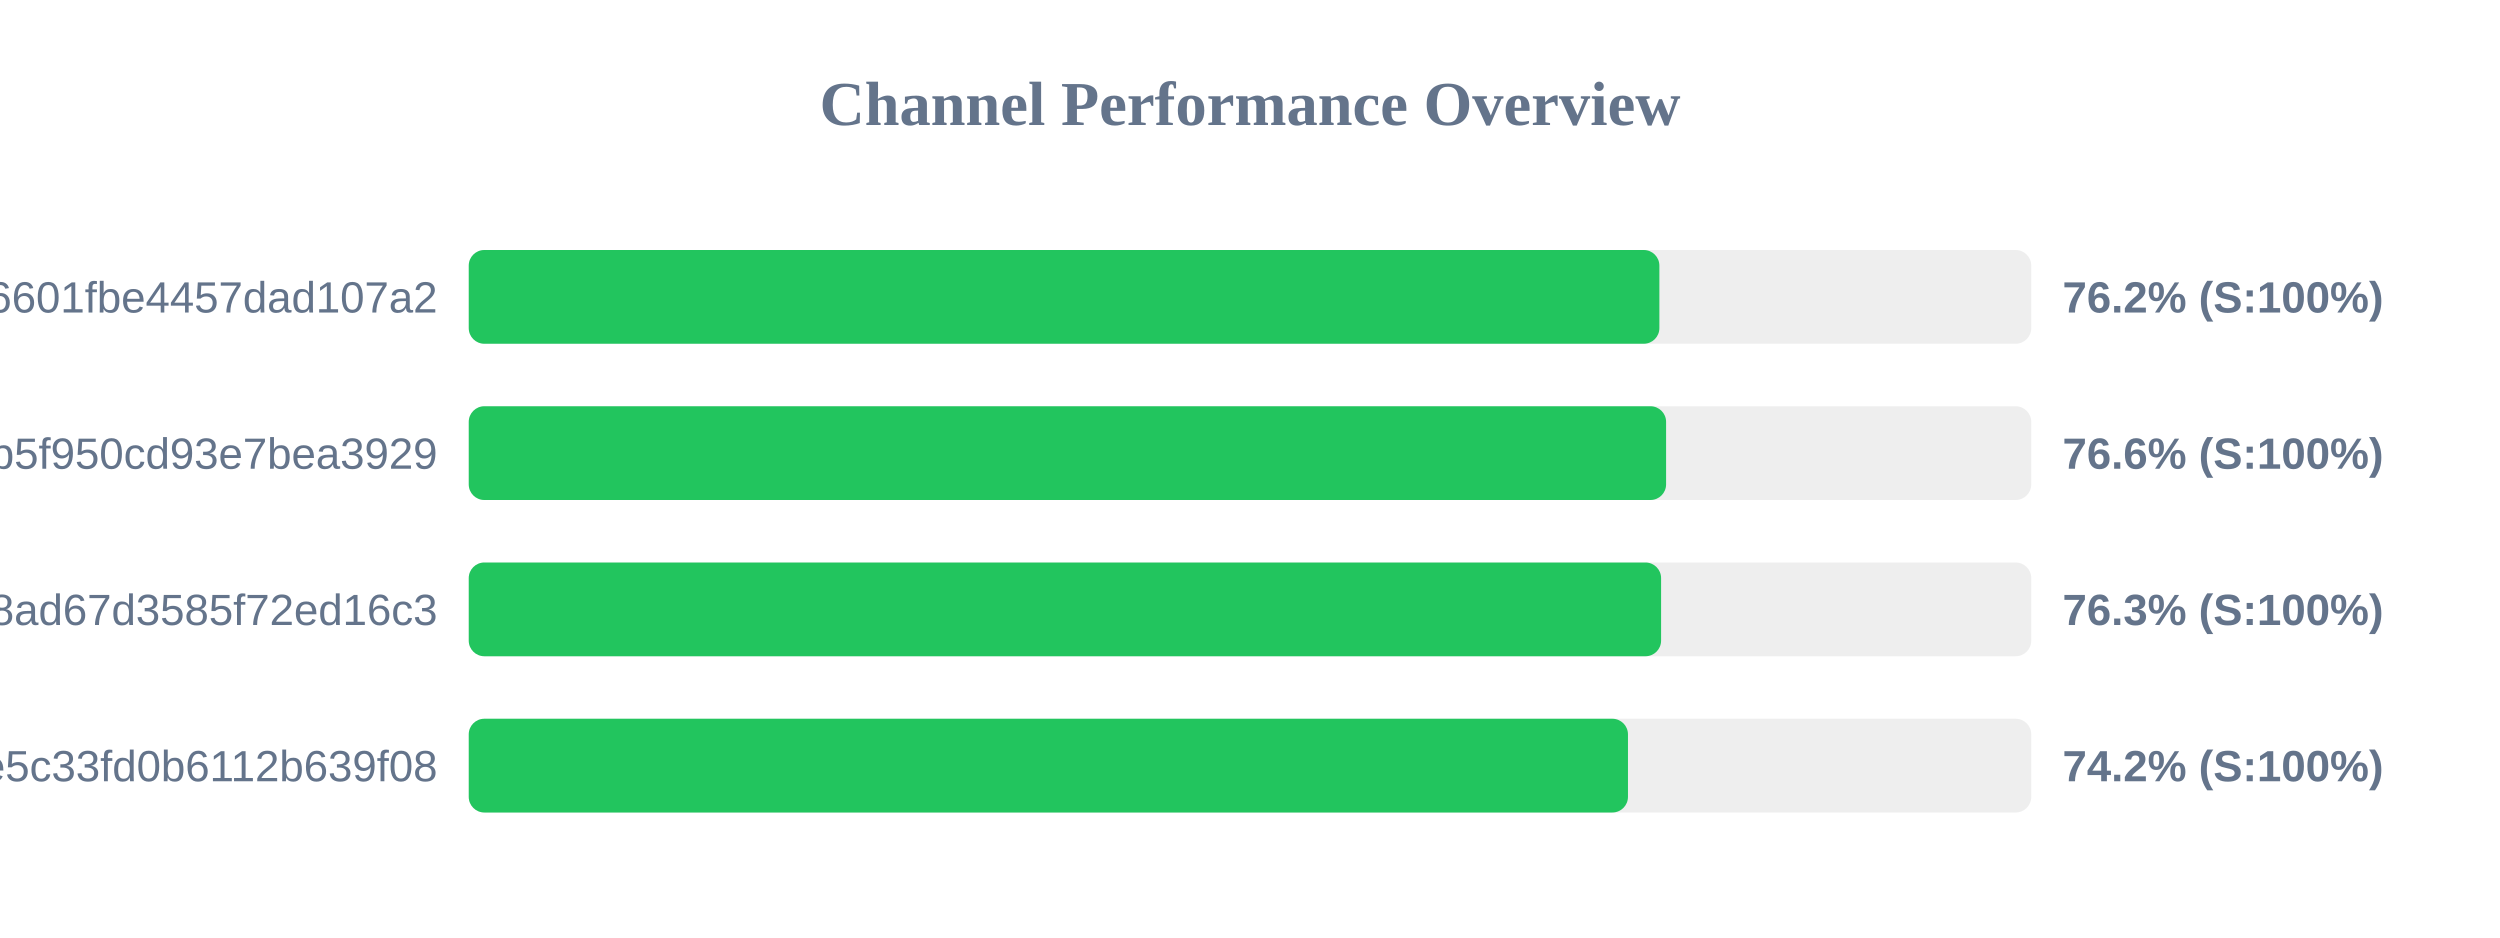
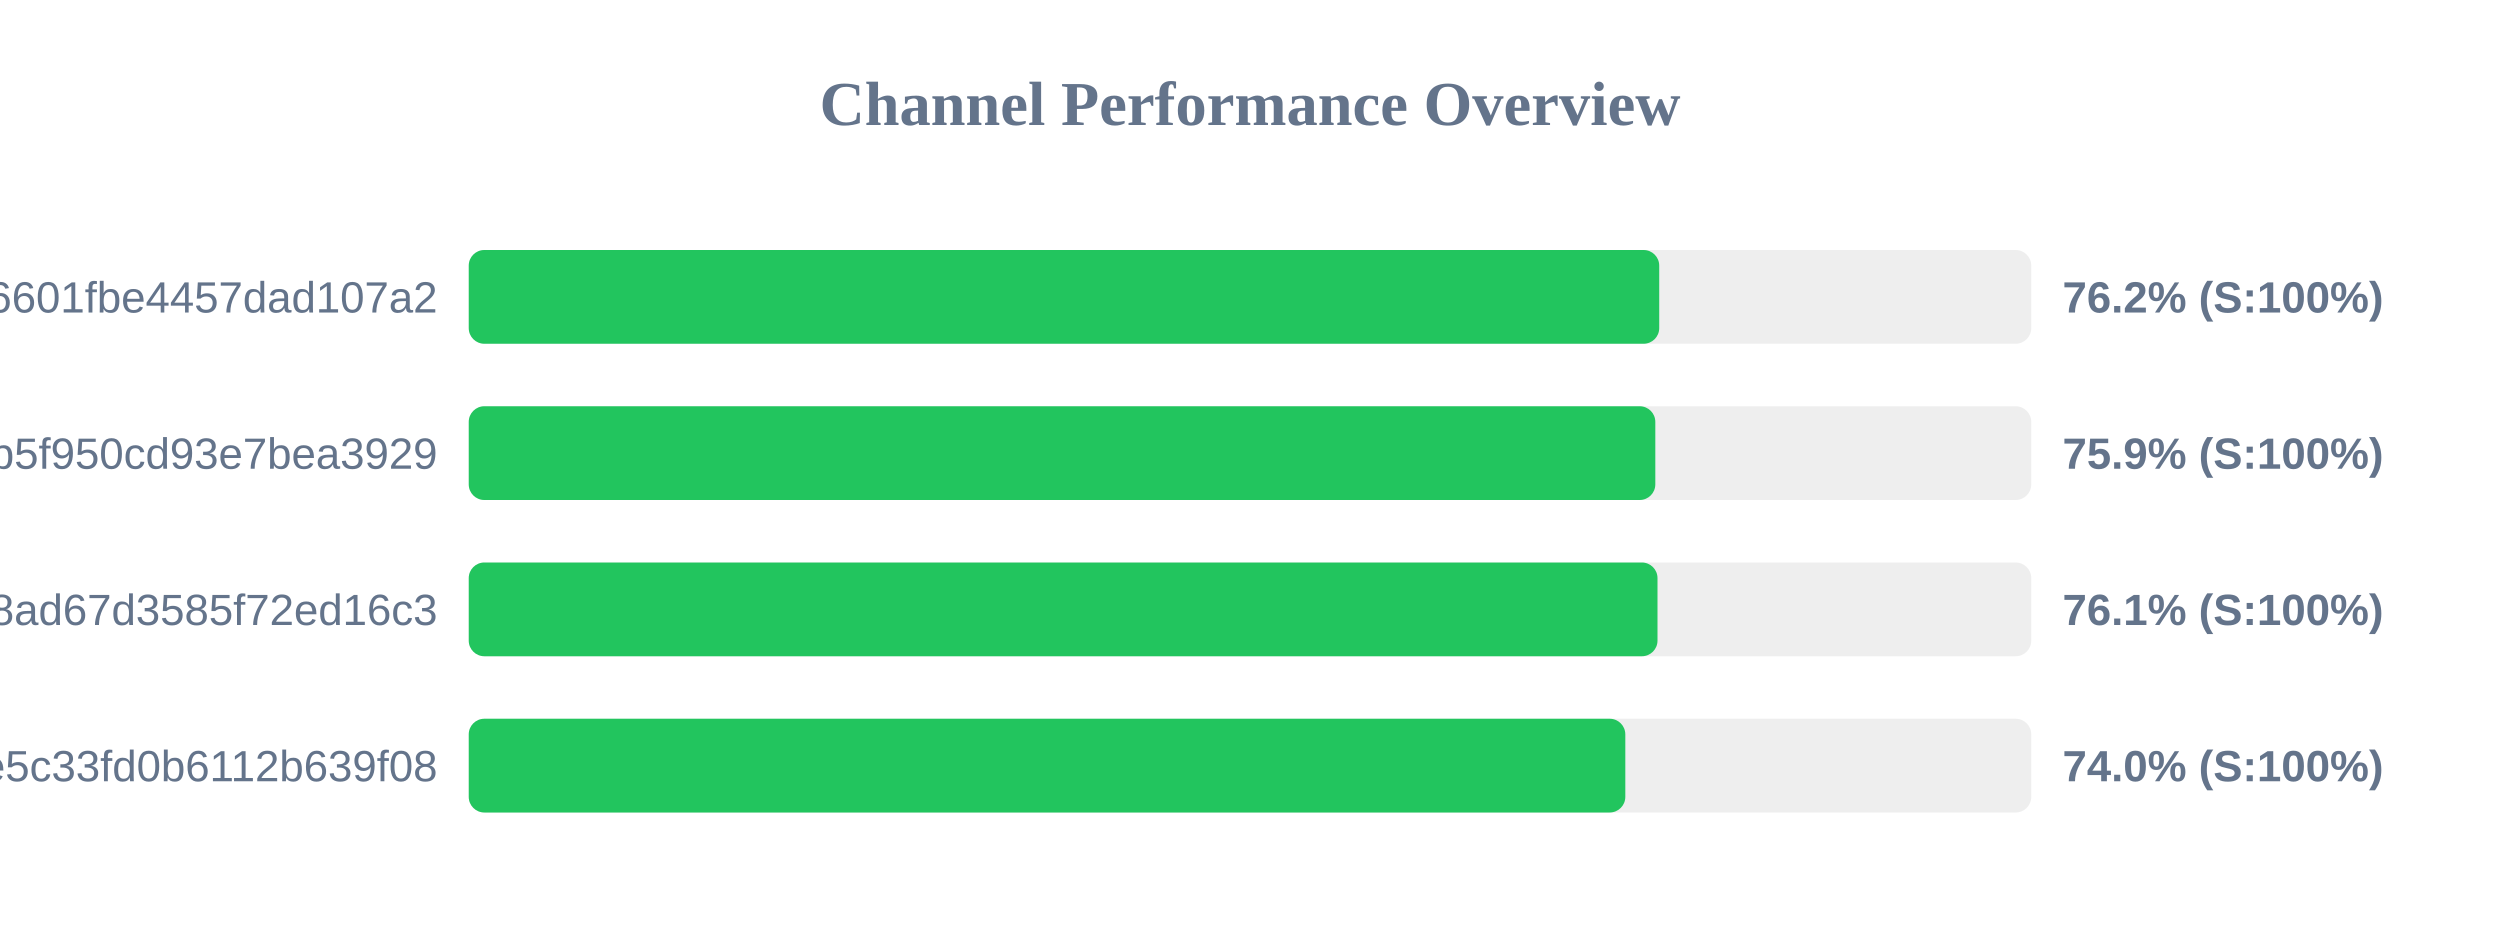
<svg xmlns="http://www.w3.org/2000/svg" width="800" height="300" version="1.1">
  <style>
        .row { font: 14px Arial; fill: #64748b; }
        .score { font: bold 14px Arial; fill: #64748b; }
    </style>
  <text x="400" y="40" text-anchor="middle" font-size="20px" font-weight="bold" fill="#64748b">Channel Performance Overview</text>
  <rect x="150" y="80" width="500" height="30" fill="#eee" rx="5" />
-   <rect x="150" y="80" width="381.0" height="30" fill="#22c55e" rx="5" />
+   <rect x="150" y="80" width="380.95" height="30" fill="#22c55e" rx="5" />
  <text x="140" y="100" text-anchor="end" class="row">6ca22ad3b96aa6601fbe4457dad107a2</text>
  <text x="660" y="100" text-anchor="start" class="score">76.2% (S:100%)</text>
  <rect x="150" y="130" width="500" height="30" fill="#eee" rx="5" />
-   <rect x="150" y="130" width="383.15" height="30" fill="#22c55e" rx="5" />
+   <rect x="150" y="130" width="379.7" height="30" fill="#22c55e" rx="5" />
  <text x="140" y="150" text-anchor="end" class="row">subscribe?token=05dd6e525ca86b5f950cd93e7bea3929</text>
-   <text x="660" y="150" text-anchor="start" class="score">76.6% (S:100%)</text>
+   <text x="660" y="150" text-anchor="start" class="score">75.9% (S:100%)</text>
  <rect x="150" y="180" width="500" height="30" fill="#eee" rx="5" />
-   <rect x="150" y="180" width="381.55" height="30" fill="#22c55e" rx="5" />
+   <rect x="150" y="180" width="380.4" height="30" fill="#22c55e" rx="5" />
  <text x="140" y="200" text-anchor="end" class="row">d2ddf60933dd08ad67d3585f72ed16c3</text>
-   <text x="660" y="200" text-anchor="start" class="score">76.3% (S:100%)</text>
+   <text x="660" y="200" text-anchor="start" class="score">76.1% (S:100%)</text>
  <rect x="150" y="230" width="500" height="30" fill="#eee" rx="5" />
-   <rect x="150" y="230" width="370.95" height="30" fill="#22c55e" rx="5" />
+   <rect x="150" y="230" width="370.1" height="30" fill="#22c55e" rx="5" />
  <text x="140" y="250" text-anchor="end" class="row">56c52d37015ce5c33fd0b6112b639f08</text>
-   <text x="660" y="250" text-anchor="start" class="score">74.2% (S:100%)</text>
+   <text x="660" y="250" text-anchor="start" class="score">74.0% (S:100%)</text>
</svg>
